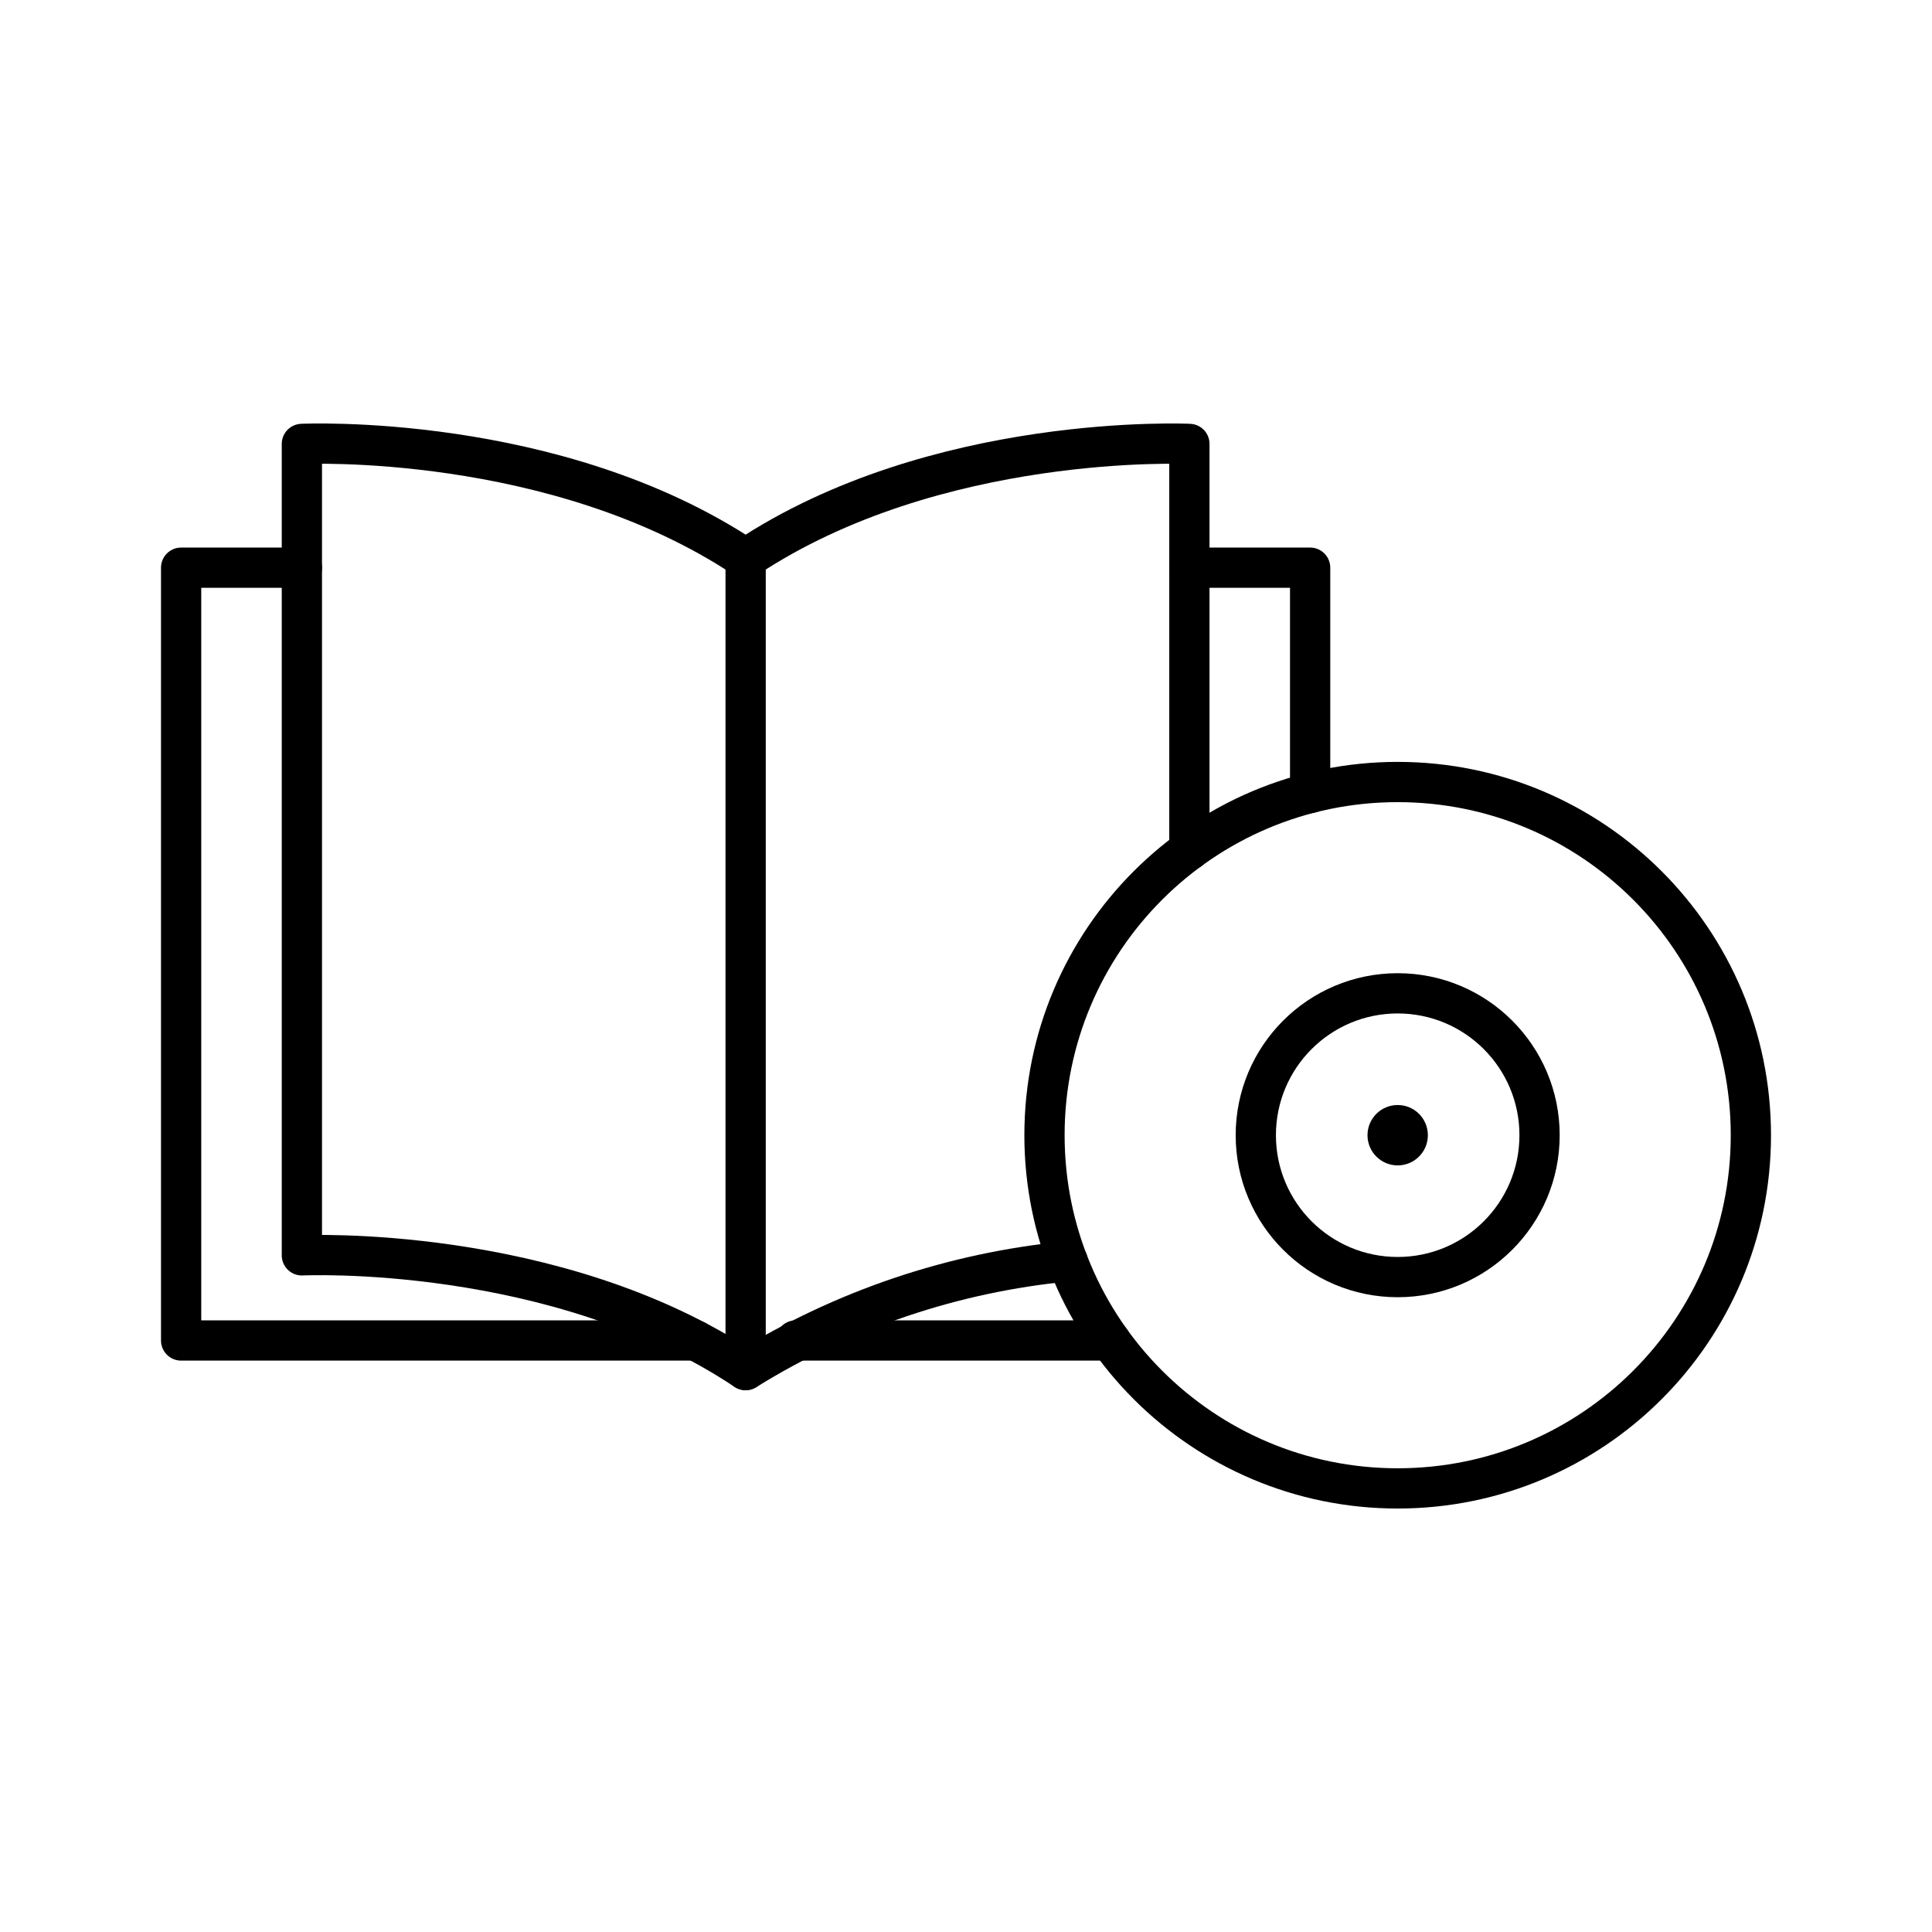
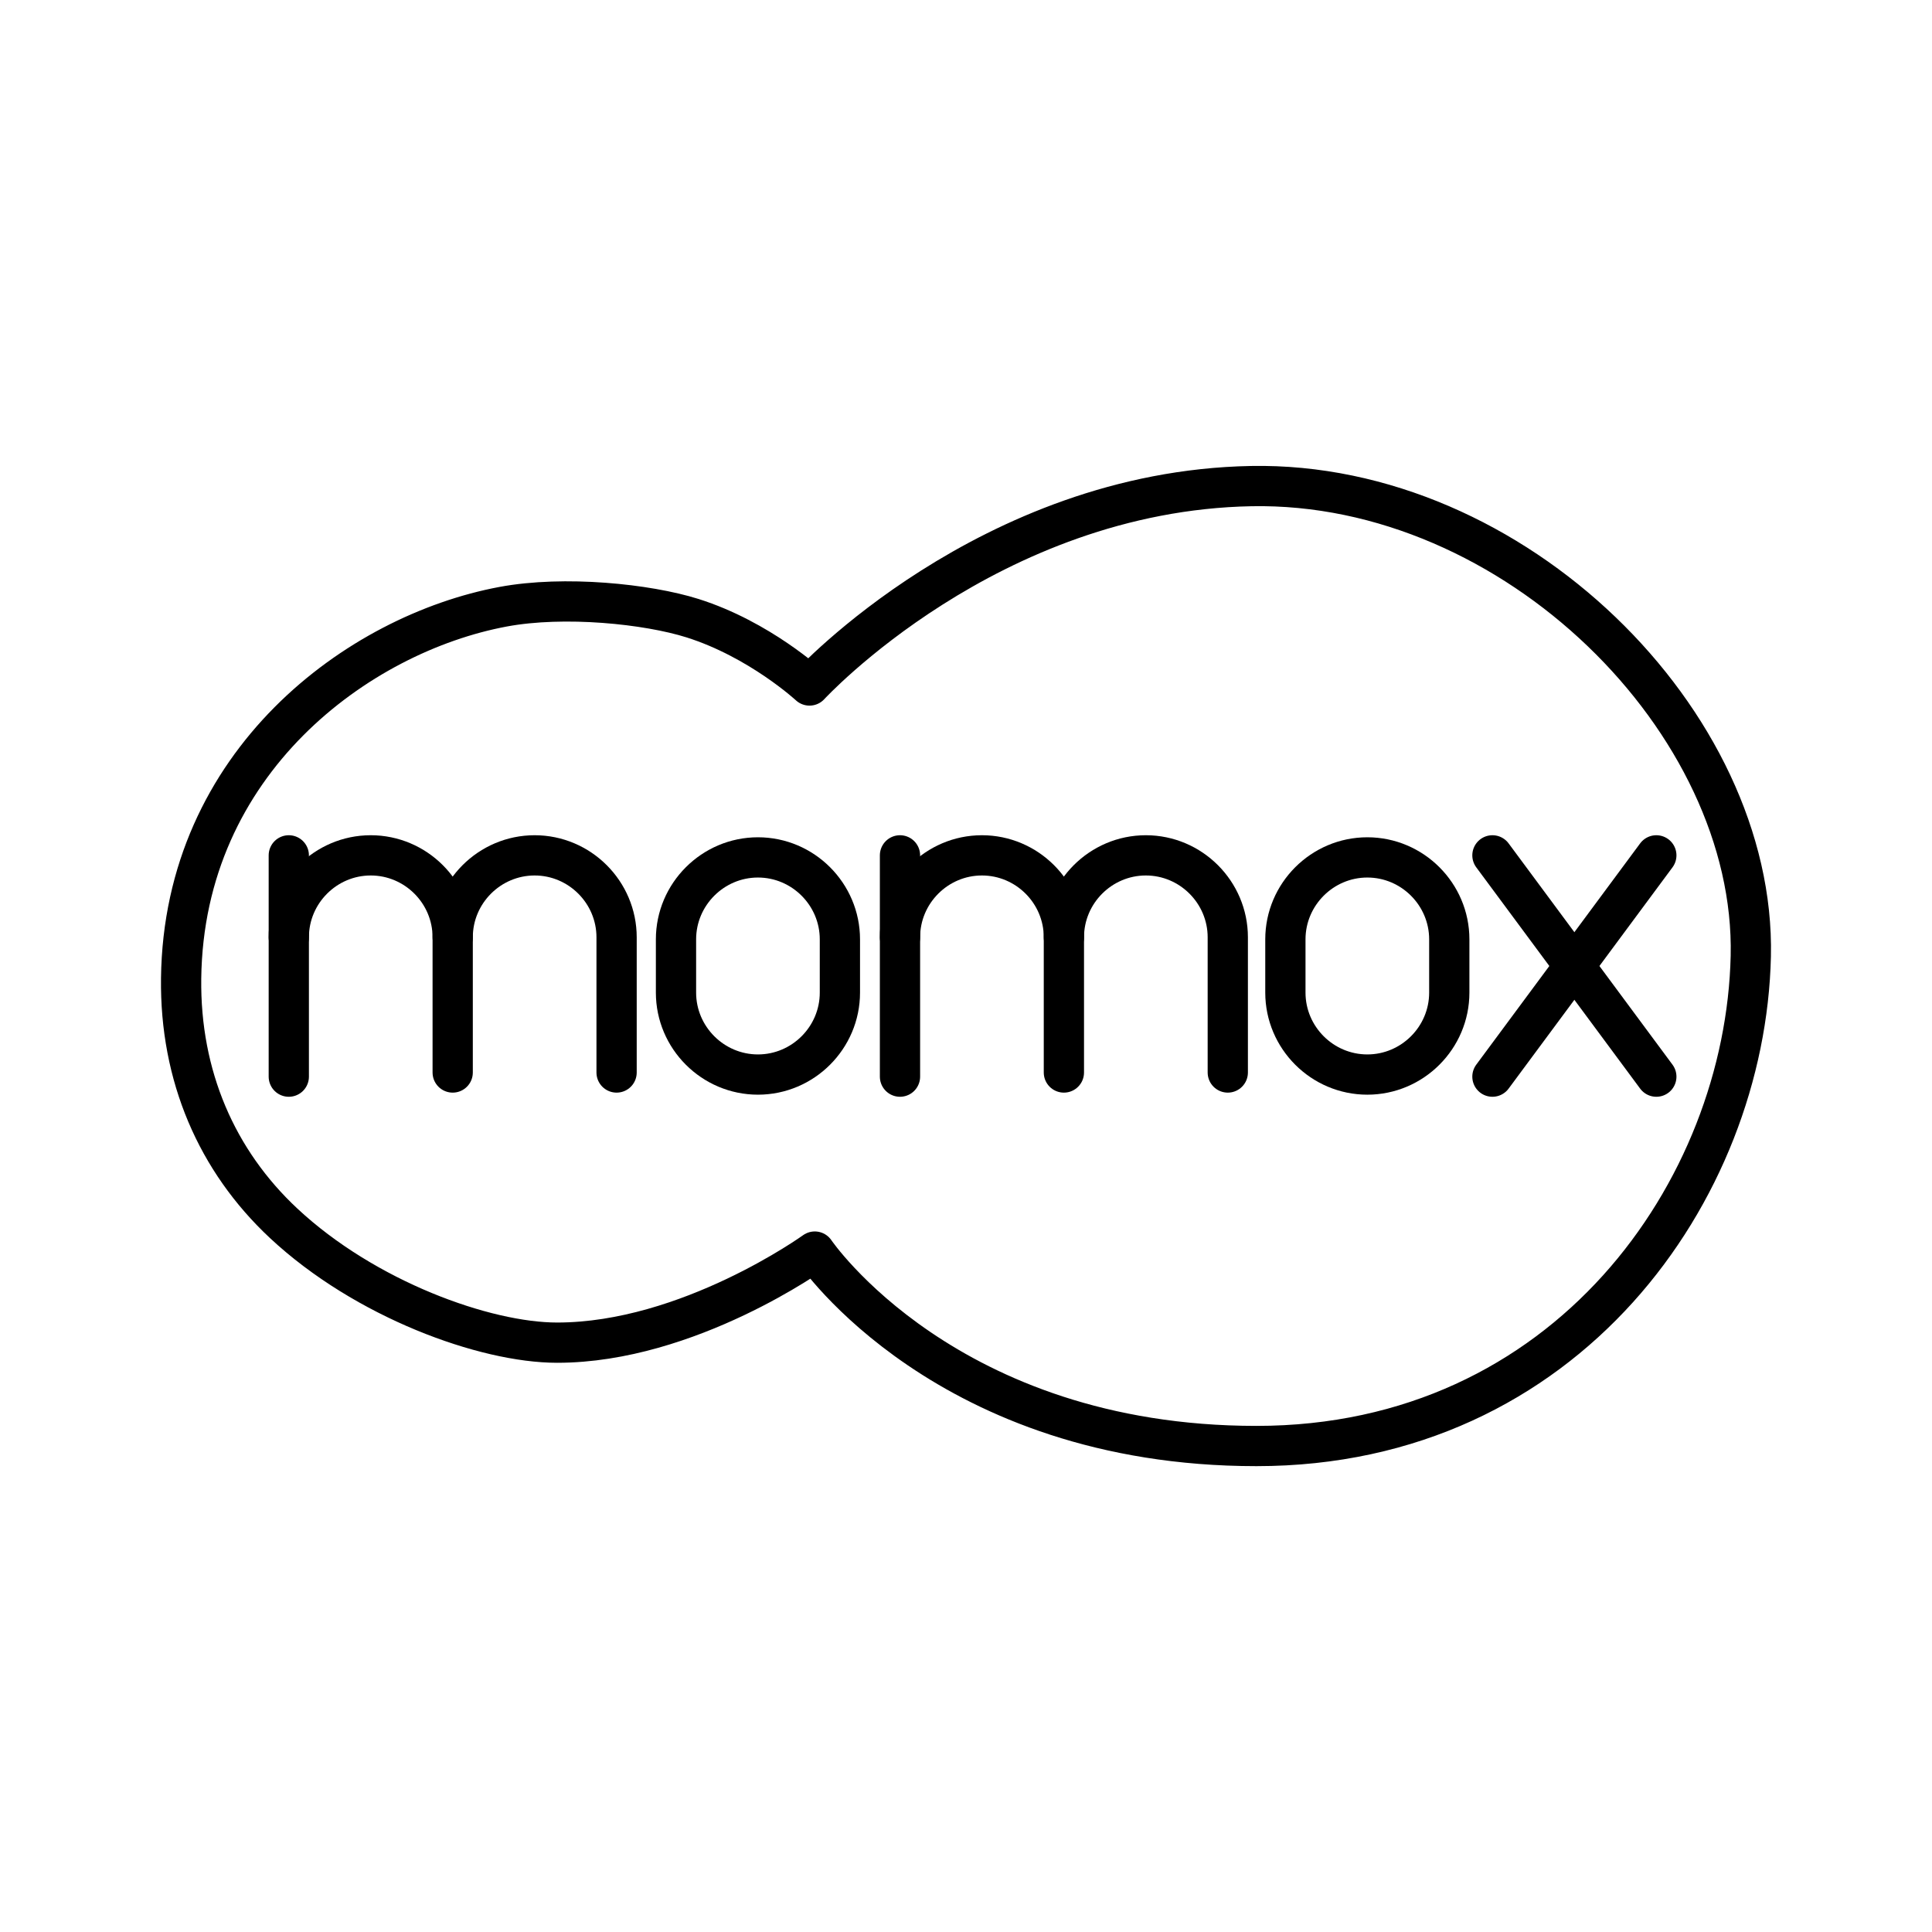
- <svg xmlns="http://www.w3.org/2000/svg" viewBox="0 0 48 48">
+ <svg xmlns="http://www.w3.org/2000/svg" id="a" viewBox="0 0 48 48">
  <defs>
-     <style>.a{fill:none;stroke:#000;stroke-linecap:round;stroke-linejoin:round;}.b{fill:#000;}</style>
+     <style>.s{isolation:isolate;}.s,.t{fill:none;stroke:#000;stroke-linecap:round;stroke-linejoin:round;}</style>
  </defs>
-   <circle class="a" cx="34.725" cy="28.204" r="8.775" />
-   <circle class="a" cx="34.725" cy="28.204" r="3.525" />
-   <circle class="b" cx="34.725" cy="28.204" r="0.75" />
-   <path class="a" d="M7.5,31.189s6.3-.3,11.025,2.85v-20.16c-4.725-3.15-11.025-2.85-11.025-2.85Z" />
-   <polyline class="a" points="7.5 14.104 4.5 14.104 4.5 33.304 17.282 33.304" />
-   <path class="a" d="M26.528,31.338a18.544,18.544,0,0,0-8.003,2.701" />
-   <path class="a" d="M18.525,13.879c4.725-3.15,11.025-2.85,11.025-2.85v10.09" />
-   <line class="a" x1="27.584" y1="33.304" x2="19.768" y2="33.304" />
-   <polyline class="a" points="29.55 14.104 32.55 14.104 32.55 19.702" />
+   <path id="e" class="s" d="M20.113,17.03s4.442-4.831,10.974-4.953c6.532-.122,12.542,5.871,12.411,11.68-.131,5.809-4.573,12.169-12.281,12.169s-10.974-4.831-10.974-4.831c0,0-3.135,2.263-6.402,2.263-1.794,0-4.77-1.076-6.794-2.966-1.661-1.551-2.577-3.659-2.547-6.084.065-5.381,4.397-8.561,7.999-9.234,1.522-.284,3.582-.07,4.705.284,1.669.527,2.908,1.673,2.908,1.673Z" />
+   <g id="f">
+     <line id="g" class="t" x1="41.151" y1="21.251" x2="37.079" y2="26.749" />
+     <line id="h" class="t" x1="41.151" y1="26.749" x2="37.079" y2="21.251" />
+   </g>
+   <g id="i">
+     <path id="j" class="t" d="M7.175,23.287c0-1.12.916-2.036,2.036-2.036h0c1.12,0,2.036.916,2.036,2.036v3.359" />
+     <line id="k" class="t" x1="7.175" y1="21.251" x2="7.175" y2="26.749" />
+     <path id="l" class="t" d="M11.247,23.287c0-1.12.916-2.036,2.036-2.036h0c1.12,0,2.036.916,2.036,2.036v3.359" />
+   </g>
+   <path id="m" class="t" d="M16.795,23.338c0-1.12.916-2.036,2.036-2.036s2.036.916,2.036,2.036v1.323c0,1.12-.916,2.036-2.036,2.036s-2.036-.916-2.036-2.036v-1.323Z" />
+   <g id="n">
+     <path id="o" class="t" d="M22.36,23.287c0-1.12.916-2.036,2.036-2.036h0c1.12,0,2.036.916,2.036,2.036v3.359" />
+     <line id="p" class="t" x1="22.36" y1="21.251" x2="22.36" y2="26.749" />
+     <path id="q" class="t" d="M26.432,23.287c0-1.12.916-2.036,2.036-2.036h0c1.12,0,2.036.916,2.036,2.036v3.359" />
+   </g>
+   <path id="r" class="t" d="M31.935,23.338c0-1.12.916-2.036,2.036-2.036s2.036.916,2.036,2.036v1.323c0,1.12-.916,2.036-2.036,2.036s-2.036-.916-2.036-2.036v-1.323Z" />
</svg>
